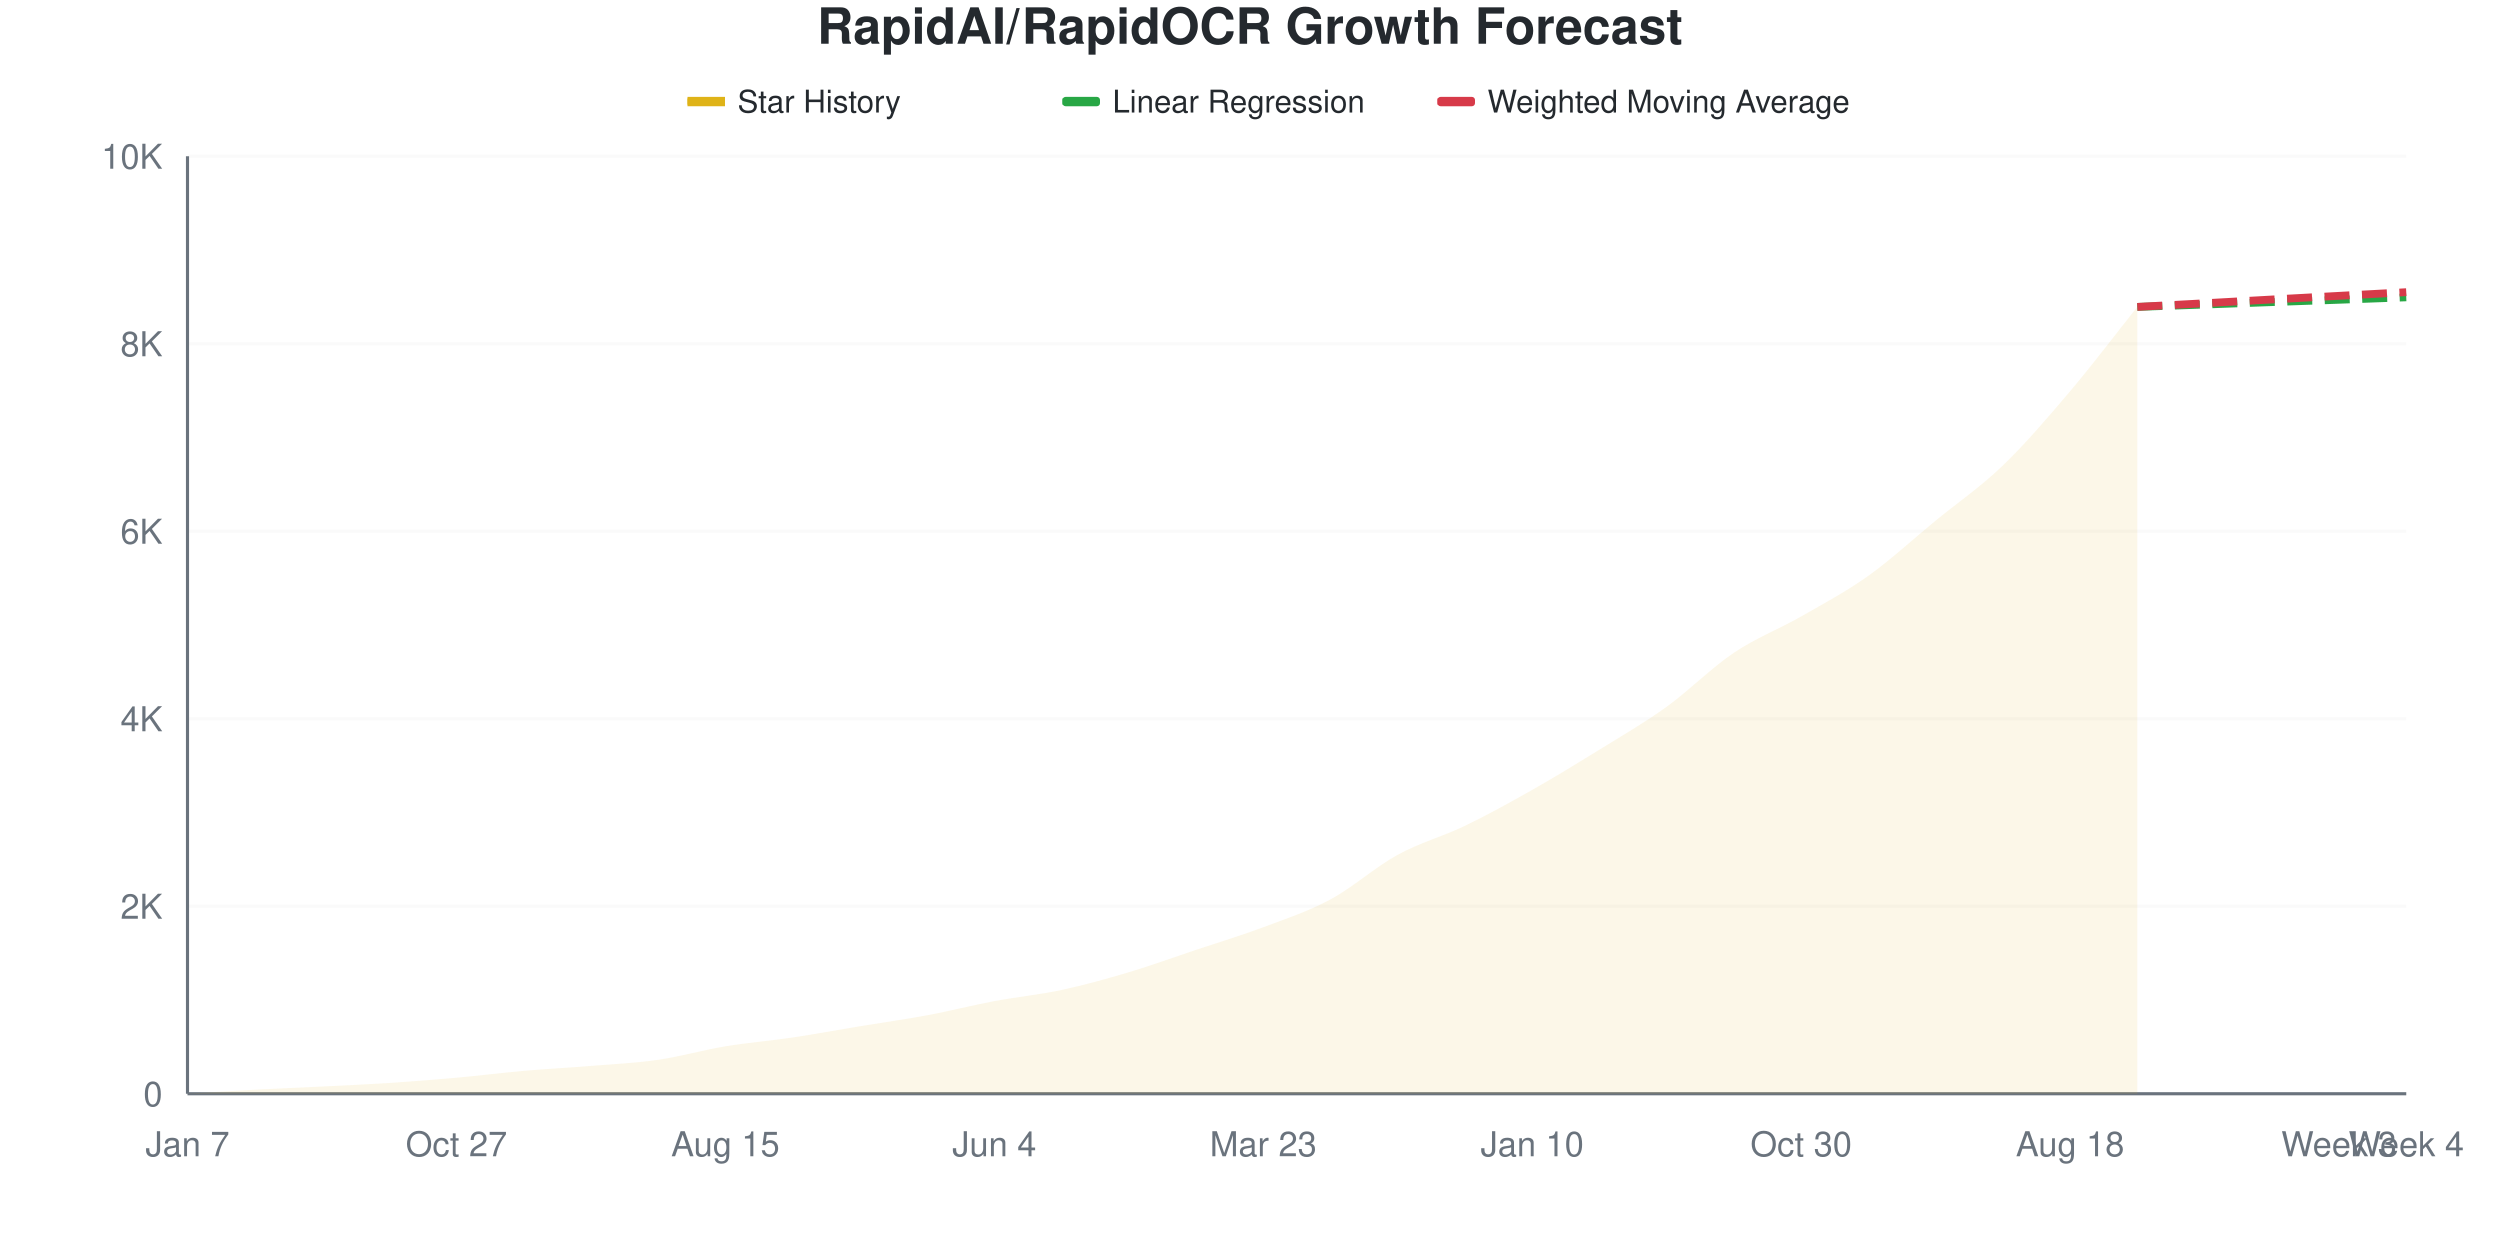
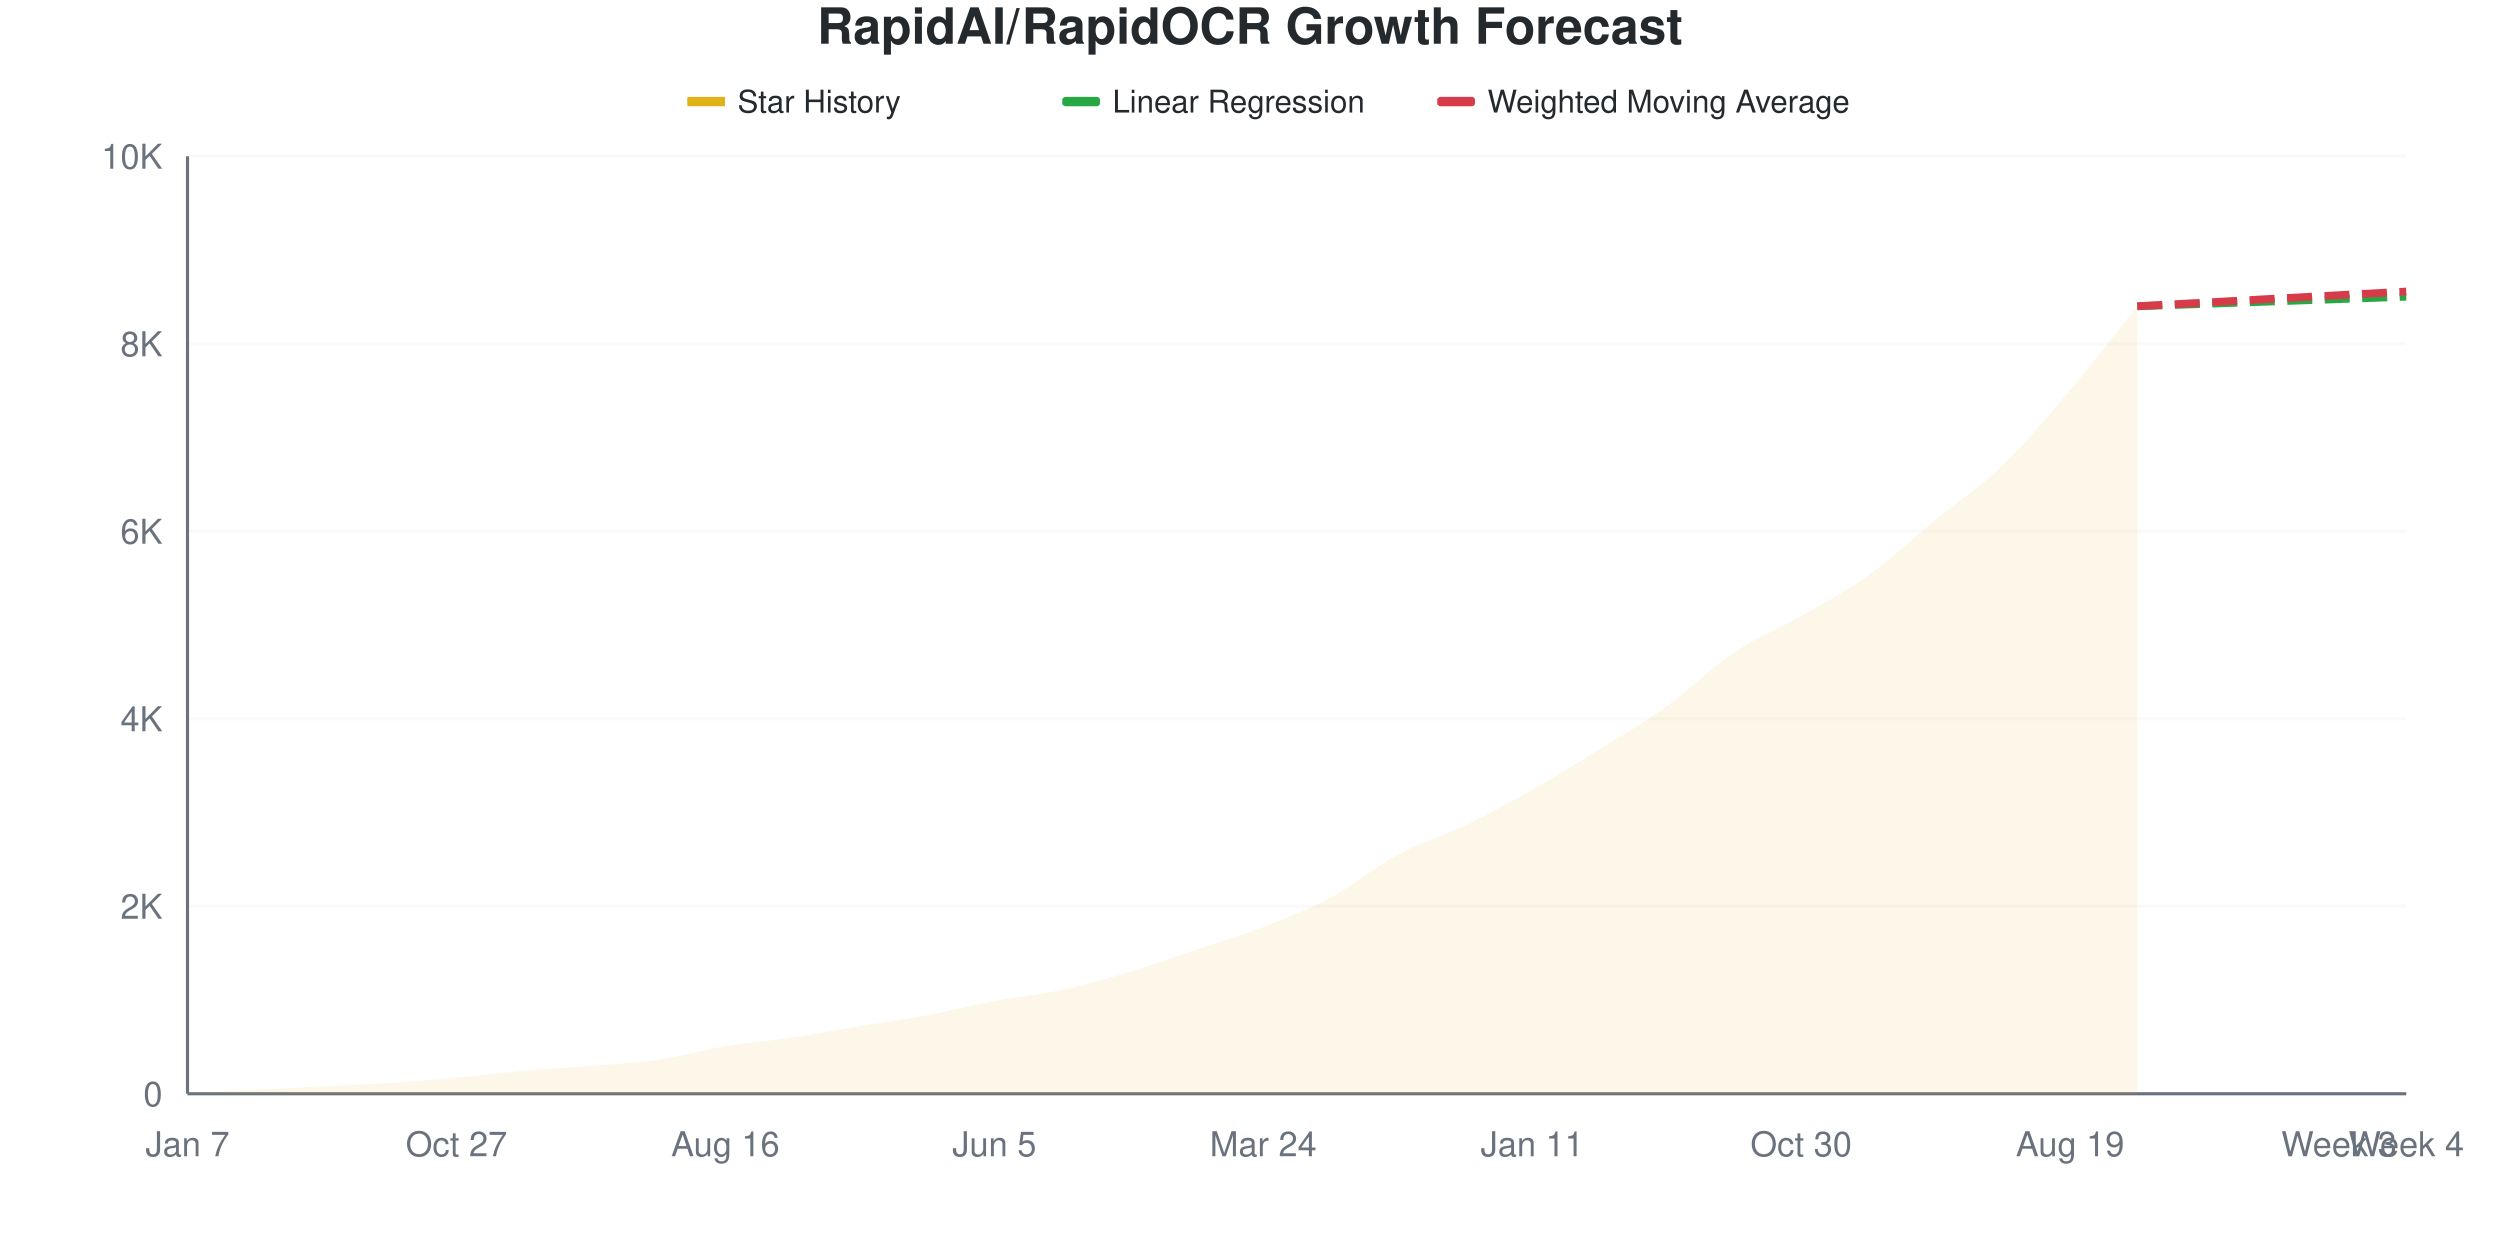
<svg xmlns="http://www.w3.org/2000/svg" viewBox="0 0 800 400" width="800" height="400">
  <style>
    @keyframes drawLine {
      to { stroke-dashoffset: 0; }
    }
    @keyframes fadeInPoint {
      from { opacity: 0; }
      to { opacity: 1; }
    }
    .data-line-0 {
      stroke-dasharray: 1046;
      stroke-dashoffset: 1046;
      animation: drawLine 2s ease-out forwards;
    }
    .data-point {
      opacity: 0;
      animation: fadeInPoint 0.5s ease-out forwards;
    }
    .chart-bg { fill: #fff; }
    .chart-text { fill: #24292e; }
    .chart-muted { fill: #6a737d; }
    .chart-grid { stroke: #eee; }
    .chart-axis { stroke: #6a737d; }
    @media (prefers-color-scheme: dark) {
      .chart-bg { fill: #0d1117; }
      .chart-text { fill: #e6edf3; }
      .chart-muted { fill: #8b949e; }
      .chart-grid { stroke: #21262d; }
      .chart-axis { stroke: #8b949e; }
    }
  </style>
  <rect width="800" height="400" class="chart-bg" />
  <text x="400" y="14" text-anchor="middle" class="chart-text" font-size="16" font-weight="bold" font-family="-apple-system, BlinkMacSystemFont, 'Segoe UI', Helvetica, Arial, sans-serif">RapidAI/RapidOCR Growth Forecast</text>
  <g class="legend">
    <rect x="220" y="31" width="12" height="3" fill="#dfb317" />
    <line x1="220" y1="32.5" x2="232" y2="32.5" stroke="#dfb317" stroke-width="2" />
    <text x="236" y="36" class="chart-text" font-size="10" font-family="-apple-system, BlinkMacSystemFont, 'Segoe UI', Helvetica, Arial, sans-serif">Star History</text>
    <rect x="340" y="31" width="12" height="3" fill="#28a745" rx="1" />
    <line x1="340" y1="32.5" x2="352" y2="32.5" stroke="#28a745" stroke-width="2" stroke-dasharray="4,2" />
    <text x="356" y="36" class="chart-text" font-size="10" font-family="-apple-system, BlinkMacSystemFont, 'Segoe UI', Helvetica, Arial, sans-serif">Linear Regression</text>
    <rect x="460" y="31" width="12" height="3" fill="#d73a49" rx="1" />
    <line x1="460" y1="32.5" x2="472" y2="32.5" stroke="#d73a49" stroke-width="2" stroke-dasharray="4,2" />
    <text x="476" y="36" class="chart-text" font-size="10" font-family="-apple-system, BlinkMacSystemFont, 'Segoe UI', Helvetica, Arial, sans-serif">Weighted Moving Average</text>
  </g>
  <g class="grid">
    <line x1="60" y1="350" x2="770" y2="350" class="chart-grid" stroke-opacity="0.3" />
    <text x="52" y="354" text-anchor="end" class="chart-muted" font-size="11" font-family="-apple-system, BlinkMacSystemFont, 'Segoe UI', Helvetica, Arial, sans-serif">0</text>
    <line x1="60" y1="290" x2="770" y2="290" class="chart-grid" stroke-opacity="0.3" />
    <text x="52" y="294" text-anchor="end" class="chart-muted" font-size="11" font-family="-apple-system, BlinkMacSystemFont, 'Segoe UI', Helvetica, Arial, sans-serif">2K</text>
    <line x1="60" y1="230" x2="770" y2="230" class="chart-grid" stroke-opacity="0.3" />
    <text x="52" y="234" text-anchor="end" class="chart-muted" font-size="11" font-family="-apple-system, BlinkMacSystemFont, 'Segoe UI', Helvetica, Arial, sans-serif">4K</text>
    <line x1="60" y1="170" x2="770" y2="170" class="chart-grid" stroke-opacity="0.3" />
    <text x="52" y="174" text-anchor="end" class="chart-muted" font-size="11" font-family="-apple-system, BlinkMacSystemFont, 'Segoe UI', Helvetica, Arial, sans-serif">6K</text>
    <line x1="60" y1="110" x2="770" y2="110" class="chart-grid" stroke-opacity="0.3" />
    <text x="52" y="114" text-anchor="end" class="chart-muted" font-size="11" font-family="-apple-system, BlinkMacSystemFont, 'Segoe UI', Helvetica, Arial, sans-serif">8K</text>
    <line x1="60" y1="50" x2="770" y2="50" class="chart-grid" stroke-opacity="0.3" />
    <text x="52" y="54" text-anchor="end" class="chart-muted" font-size="11" font-family="-apple-system, BlinkMacSystemFont, 'Segoe UI', Helvetica, Arial, sans-serif">10K</text>
  </g>
  <g class="milestones">
    
  </g>
  <g class="x-axis">
    <text x="60" y="370" text-anchor="middle" class="chart-muted" font-size="11" font-family="-apple-system, BlinkMacSystemFont, 'Segoe UI', Helvetica, Arial, sans-serif">Jan 7</text>
    <text x="146.061" y="370" text-anchor="middle" class="chart-muted" font-size="11" font-family="-apple-system, BlinkMacSystemFont, 'Segoe UI', Helvetica, Arial, sans-serif">Oct 27</text>
-     <text x="232.121" y="370" text-anchor="middle" class="chart-muted" font-size="11" font-family="-apple-system, BlinkMacSystemFont, 'Segoe UI', Helvetica, Arial, sans-serif">Aug 15</text>
-     <text x="318.182" y="370" text-anchor="middle" class="chart-muted" font-size="11" font-family="-apple-system, BlinkMacSystemFont, 'Segoe UI', Helvetica, Arial, sans-serif">Jun 4</text>
-     <text x="404.242" y="370" text-anchor="middle" class="chart-muted" font-size="11" font-family="-apple-system, BlinkMacSystemFont, 'Segoe UI', Helvetica, Arial, sans-serif">Mar 23</text>
-     <text x="490.303" y="370" text-anchor="middle" class="chart-muted" font-size="11" font-family="-apple-system, BlinkMacSystemFont, 'Segoe UI', Helvetica, Arial, sans-serif">Jan 10</text>
+     <text x="232.121" y="370" text-anchor="middle" class="chart-muted" font-size="11" font-family="-apple-system, BlinkMacSystemFont, 'Segoe UI', Helvetica, Arial, sans-serif">Aug 16</text>
+     <text x="318.182" y="370" text-anchor="middle" class="chart-muted" font-size="11" font-family="-apple-system, BlinkMacSystemFont, 'Segoe UI', Helvetica, Arial, sans-serif">Jun 5</text>
+     <text x="404.242" y="370" text-anchor="middle" class="chart-muted" font-size="11" font-family="-apple-system, BlinkMacSystemFont, 'Segoe UI', Helvetica, Arial, sans-serif">Mar 24</text>
+     <text x="490.303" y="370" text-anchor="middle" class="chart-muted" font-size="11" font-family="-apple-system, BlinkMacSystemFont, 'Segoe UI', Helvetica, Arial, sans-serif">Jan 11</text>
    <text x="576.364" y="370" text-anchor="middle" class="chart-muted" font-size="11" font-family="-apple-system, BlinkMacSystemFont, 'Segoe UI', Helvetica, Arial, sans-serif">Oct 30</text>
-     <text x="662.424" y="370" text-anchor="middle" class="chart-muted" font-size="11" font-family="-apple-system, BlinkMacSystemFont, 'Segoe UI', Helvetica, Arial, sans-serif">Aug 18</text>
+     <text x="662.424" y="370" text-anchor="middle" class="chart-muted" font-size="11" font-family="-apple-system, BlinkMacSystemFont, 'Segoe UI', Helvetica, Arial, sans-serif">Aug 19</text>
    <text x="748.485" y="370" text-anchor="middle" class="chart-muted" font-size="11" font-family="-apple-system, BlinkMacSystemFont, 'Segoe UI', Helvetica, Arial, sans-serif">Week 3</text>
    <text x="770" y="370" text-anchor="middle" class="chart-muted" font-size="11" font-family="-apple-system, BlinkMacSystemFont, 'Segoe UI', Helvetica, Arial, sans-serif">Week 4</text>
  </g>
  <line x1="60" y1="50" x2="60" y2="350" class="chart-axis" stroke-width="1" />
  <line x1="60" y1="350" x2="770" y2="350" class="chart-axis" stroke-width="1" />
-   <path d="M60,350 L60,349.97 C67.172,349.55 74.343,349.09 81.515,348.71 C88.687,348.33 95.859,348.05 103.03,347.69 C110.202,347.33 117.374,347.02 124.545,346.55 C131.717,346.08 138.889,345.515 146.061,344.87 C153.232,344.225 160.404,343.31 167.576,342.68 C174.747,342.05 181.919,341.68 189.091,341.09 C196.263,340.5 203.434,340.185 210.606,339.14 C217.778,338.095 224.949,336.01 232.121,334.82 C239.293,333.63 246.465,333.07 253.636,332 C260.808,330.93 267.98,329.585 275.152,328.4 C282.323,327.215 289.495,326.23 296.667,324.89 C303.838,323.55 311.01,321.71 318.182,320.36 C325.354,319.01 332.525,318.33 339.697,316.79 C346.869,315.25 354.04,313.26 361.212,311.12 C368.384,308.98 375.556,306.35 382.727,303.95 C389.899,301.55 397.071,299.41 404.242,296.72 C411.414,294.03 418.586,291.675 425.758,287.81 C432.929,283.945 440.101,277.455 447.273,273.53 C454.444,269.605 461.616,267.72 468.788,264.26 C475.96,260.8 483.131,256.83 490.303,252.77 C497.475,248.71 504.646,244.335 511.818,239.9 C518.99,235.465 526.162,231.33 533.333,226.16 C540.505,220.99 547.677,213.695 554.848,208.88 C562.02,204.065 569.192,201.375 576.364,197.27 C583.535,193.165 590.707,189.36 597.879,184.25 C605.051,179.14 612.222,172.49 619.394,166.61 C626.566,160.73 633.737,155.87 640.909,148.97 C648.081,142.07 655.253,133.67 662.424,125.21 C669.596,116.75 676.768,107.21 683.939,98.21 L683.939,350 L60,350 Z" fill="#dfb317" fill-opacity="0.1" />
-   <path d="M60,350 L60,349.97 C67.172,349.55 74.343,349.09 81.515,348.71 C88.687,348.33 95.859,348.05 103.03,347.69 C110.202,347.33 117.374,347.02 124.545,346.55 C131.717,346.08 138.889,345.515 146.061,344.87 C153.232,344.225 160.404,343.31 167.576,342.68 C174.747,342.05 181.919,341.68 189.091,341.09 C196.263,340.5 203.434,340.185 210.606,339.14 C217.778,338.095 224.949,336.01 232.121,334.82 C239.293,333.63 246.465,333.07 253.636,332 C260.808,330.93 267.98,329.585 275.152,328.4 C282.323,327.215 289.495,326.23 296.667,324.89 C303.838,323.55 311.01,321.71 318.182,320.36 C325.354,319.01 332.525,318.33 339.697,316.79 C346.869,315.25 354.04,313.26 361.212,311.12 C368.384,308.98 375.556,306.35 382.727,303.95 C389.899,301.55 397.071,299.41 404.242,296.72 C411.414,294.03 418.586,291.675 425.758,287.81 C432.929,283.945 440.101,277.455 447.273,273.53 C454.444,269.605 461.616,267.72 468.788,264.26 C475.96,260.8 483.131,256.83 490.303,252.77 C497.475,248.71 504.646,244.335 511.818,239.9 C518.99,235.465 526.162,231.33 533.333,226.16 C540.505,220.99 547.677,213.695 554.848,208.88 C562.02,204.065 569.192,201.375 576.364,197.27 C583.535,193.165 590.707,189.36 597.879,184.25 C605.051,179.14 612.222,172.49 619.394,166.61 C626.566,160.73 633.737,155.87 640.909,148.97 C648.081,142.07 655.253,133.67 662.424,125.21 C669.596,116.75 676.768,107.21 683.939,98.21" fill="none" stroke="#dfb317" stroke-width="2.5" class="data-line-0" />
-   <path d="M683.939,98.21 C691.111,97.96 698.283,97.715 705.455,97.46 C712.626,97.205 719.798,96.935 726.97,96.68 C734.141,96.425 741.313,96.185 748.485,95.93 C755.657,95.675 762.828,95.41 770,95.15" fill="none" stroke="#28a745" stroke-width="2.5" stroke-dasharray="8,4" />
-   <path d="M683.939,98.21 C691.111,97.82 698.283,97.435 705.455,97.04 C712.626,96.645 719.798,96.235 726.97,95.84 C734.141,95.445 741.313,95.06 748.485,94.67 C755.657,94.28 762.828,93.89 770,93.5" fill="none" stroke="#d73a49" stroke-width="2.5" stroke-dasharray="8,4" />
+   <path d="M60,350 L60,349.97 C67.172,349.55 74.343,349.09 81.515,348.71 C88.687,348.33 95.859,348.05 103.03,347.69 C110.202,347.33 117.374,347.02 124.545,346.55 C131.717,346.08 138.889,345.515 146.061,344.87 C153.232,344.225 160.404,343.31 167.576,342.68 C174.747,342.05 181.919,341.68 189.091,341.09 C196.263,340.5 203.434,340.19 210.606,339.14 C217.778,338.09 224.949,335.98 232.121,334.79 C239.293,333.6 246.465,333.065 253.636,332 C260.808,330.935 267.98,329.585 275.152,328.4 C282.323,327.215 289.495,326.235 296.667,324.89 C303.838,323.545 311.01,321.68 318.182,320.33 C325.354,318.98 332.525,318.325 339.697,316.79 C346.869,315.255 354.04,313.265 361.212,311.12 C368.384,308.975 375.556,306.335 382.727,303.92 C389.899,301.505 397.071,299.41 404.242,296.63 C411.414,293.85 418.586,291.09 425.758,287.24 C432.929,283.39 440.101,277.38 447.273,273.53 C454.444,269.68 461.616,267.605 468.788,264.14 C475.96,260.675 483.131,256.795 490.303,252.74 C497.475,248.685 504.646,244.26 511.818,239.81 C518.99,235.36 526.162,231.215 533.333,226.04 C540.505,220.865 547.677,213.575 554.848,208.76 C562.02,203.945 569.192,201.26 576.364,197.15 C583.535,193.04 590.707,189.235 597.879,184.1 C605.051,178.965 612.222,172.22 619.394,166.34 C626.566,160.46 633.737,155.74 640.909,148.82 C648.081,141.9 655.253,133.29 662.424,124.82 C669.596,116.35 676.768,106.94 683.939,98 L683.939,350 L60,350 Z" fill="#dfb317" fill-opacity="0.1" />
+   <path d="M60,350 L60,349.97 C67.172,349.55 74.343,349.09 81.515,348.71 C88.687,348.33 95.859,348.05 103.03,347.69 C110.202,347.33 117.374,347.02 124.545,346.55 C131.717,346.08 138.889,345.515 146.061,344.87 C153.232,344.225 160.404,343.31 167.576,342.68 C174.747,342.05 181.919,341.68 189.091,341.09 C196.263,340.5 203.434,340.19 210.606,339.14 C217.778,338.09 224.949,335.98 232.121,334.79 C239.293,333.6 246.465,333.065 253.636,332 C260.808,330.935 267.98,329.585 275.152,328.4 C282.323,327.215 289.495,326.235 296.667,324.89 C303.838,323.545 311.01,321.68 318.182,320.33 C325.354,318.98 332.525,318.325 339.697,316.79 C346.869,315.255 354.04,313.265 361.212,311.12 C368.384,308.975 375.556,306.335 382.727,303.92 C389.899,301.505 397.071,299.41 404.242,296.63 C411.414,293.85 418.586,291.09 425.758,287.24 C432.929,283.39 440.101,277.38 447.273,273.53 C454.444,269.68 461.616,267.605 468.788,264.14 C475.96,260.675 483.131,256.795 490.303,252.74 C497.475,248.685 504.646,244.26 511.818,239.81 C518.99,235.36 526.162,231.215 533.333,226.04 C540.505,220.865 547.677,213.575 554.848,208.76 C562.02,203.945 569.192,201.26 576.364,197.15 C583.535,193.04 590.707,189.235 597.879,184.1 C605.051,178.965 612.222,172.22 619.394,166.34 C626.566,160.46 633.737,155.74 640.909,148.82 C648.081,141.9 655.253,133.29 662.424,124.82 C669.596,116.35 676.768,106.94 683.939,98" fill="none" stroke="#dfb317" stroke-width="2.5" class="data-line-0" />
+   <path d="M683.939,98 C691.111,97.75 698.283,97.505 705.455,97.25 C712.626,96.995 719.798,96.725 726.97,96.47 C734.141,96.215 741.313,95.975 748.485,95.72 C755.657,95.465 762.828,95.2 770,94.94" fill="none" stroke="#28a745" stroke-width="2.5" stroke-dasharray="8,4" />
+   <path d="M683.939,98 C691.111,97.61 698.283,97.225 705.455,96.83 C712.626,96.435 719.798,96.025 726.97,95.63 C734.141,95.235 741.313,94.85 748.485,94.46 C755.657,94.07 762.828,93.68 770,93.29" fill="none" stroke="#d73a49" stroke-width="2.5" stroke-dasharray="8,4" />
  <g class="points">
    <circle cx="60" cy="349.97" r="4" fill="#dfb317" class="data-point" style="animation-delay: 1.50s" />
    <circle cx="81.515" cy="348.71" r="4" fill="#dfb317" class="data-point" style="animation-delay: 1.55s" />
    <circle cx="103.03" cy="347.69" r="4" fill="#dfb317" class="data-point" style="animation-delay: 1.60s" />
    <circle cx="124.545" cy="346.55" r="4" fill="#dfb317" class="data-point" style="animation-delay: 1.65s" />
    <circle cx="146.061" cy="344.87" r="4" fill="#dfb317" class="data-point" style="animation-delay: 1.70s" />
    <circle cx="167.576" cy="342.68" r="4" fill="#dfb317" class="data-point" style="animation-delay: 1.75s" />
    <circle cx="189.091" cy="341.09" r="4" fill="#dfb317" class="data-point" style="animation-delay: 1.80s" />
    <circle cx="210.606" cy="339.14" r="4" fill="#dfb317" class="data-point" style="animation-delay: 1.85s" />
-     <circle cx="232.121" cy="334.82" r="4" fill="#dfb317" class="data-point" style="animation-delay: 1.90s" />
+     <circle cx="232.121" cy="334.79" r="4" fill="#dfb317" class="data-point" style="animation-delay: 1.90s" />
    <circle cx="253.636" cy="332" r="4" fill="#dfb317" class="data-point" style="animation-delay: 1.95s" />
    <circle cx="275.152" cy="328.4" r="4" fill="#dfb317" class="data-point" style="animation-delay: 2.00s" />
    <circle cx="296.667" cy="324.89" r="4" fill="#dfb317" class="data-point" style="animation-delay: 2.05s" />
-     <circle cx="318.182" cy="320.36" r="4" fill="#dfb317" class="data-point" style="animation-delay: 2.10s" />
+     <circle cx="318.182" cy="320.33" r="4" fill="#dfb317" class="data-point" style="animation-delay: 2.10s" />
    <circle cx="339.697" cy="316.79" r="4" fill="#dfb317" class="data-point" style="animation-delay: 2.15s" />
    <circle cx="361.212" cy="311.12" r="4" fill="#dfb317" class="data-point" style="animation-delay: 2.20s" />
-     <circle cx="382.727" cy="303.95" r="4" fill="#dfb317" class="data-point" style="animation-delay: 2.25s" />
-     <circle cx="404.242" cy="296.72" r="4" fill="#dfb317" class="data-point" style="animation-delay: 2.30s" />
-     <circle cx="425.758" cy="287.81" r="4" fill="#dfb317" class="data-point" style="animation-delay: 2.35s" />
+     <circle cx="382.727" cy="303.92" r="4" fill="#dfb317" class="data-point" style="animation-delay: 2.25s" />
+     <circle cx="404.242" cy="296.63" r="4" fill="#dfb317" class="data-point" style="animation-delay: 2.30s" />
+     <circle cx="425.758" cy="287.24" r="4" fill="#dfb317" class="data-point" style="animation-delay: 2.35s" />
    <circle cx="447.273" cy="273.53" r="4" fill="#dfb317" class="data-point" style="animation-delay: 2.40s" />
-     <circle cx="468.788" cy="264.26" r="4" fill="#dfb317" class="data-point" style="animation-delay: 2.45s" />
-     <circle cx="490.303" cy="252.77" r="4" fill="#dfb317" class="data-point" style="animation-delay: 2.50s" />
-     <circle cx="511.818" cy="239.9" r="4" fill="#dfb317" class="data-point" style="animation-delay: 2.55s" />
-     <circle cx="533.333" cy="226.16" r="4" fill="#dfb317" class="data-point" style="animation-delay: 2.60s" />
-     <circle cx="554.848" cy="208.88" r="4" fill="#dfb317" class="data-point" style="animation-delay: 2.65s" />
-     <circle cx="576.364" cy="197.27" r="4" fill="#dfb317" class="data-point" style="animation-delay: 2.70s" />
-     <circle cx="597.879" cy="184.25" r="4" fill="#dfb317" class="data-point" style="animation-delay: 2.75s" />
-     <circle cx="619.394" cy="166.61" r="4" fill="#dfb317" class="data-point" style="animation-delay: 2.80s" />
-     <circle cx="640.909" cy="148.97" r="4" fill="#dfb317" class="data-point" style="animation-delay: 2.85s" />
-     <circle cx="662.424" cy="125.21" r="4" fill="#dfb317" class="data-point" style="animation-delay: 2.90s" />
-     <circle cx="683.939" cy="98.21" r="4" fill="#dfb317" class="data-point" style="animation-delay: 2.95s" />
+     <circle cx="468.788" cy="264.14" r="4" fill="#dfb317" class="data-point" style="animation-delay: 2.45s" />
+     <circle cx="490.303" cy="252.74" r="4" fill="#dfb317" class="data-point" style="animation-delay: 2.50s" />
+     <circle cx="511.818" cy="239.81" r="4" fill="#dfb317" class="data-point" style="animation-delay: 2.55s" />
+     <circle cx="533.333" cy="226.04" r="4" fill="#dfb317" class="data-point" style="animation-delay: 2.60s" />
+     <circle cx="554.848" cy="208.76" r="4" fill="#dfb317" class="data-point" style="animation-delay: 2.65s" />
+     <circle cx="576.364" cy="197.15" r="4" fill="#dfb317" class="data-point" style="animation-delay: 2.70s" />
+     <circle cx="597.879" cy="184.1" r="4" fill="#dfb317" class="data-point" style="animation-delay: 2.75s" />
+     <circle cx="619.394" cy="166.34" r="4" fill="#dfb317" class="data-point" style="animation-delay: 2.80s" />
+     <circle cx="640.909" cy="148.82" r="4" fill="#dfb317" class="data-point" style="animation-delay: 2.85s" />
+     <circle cx="662.424" cy="124.82" r="4" fill="#dfb317" class="data-point" style="animation-delay: 2.90s" />
+     <circle cx="683.939" cy="98" r="4" fill="#dfb317" class="data-point" style="animation-delay: 2.95s" />
  </g>
</svg>
